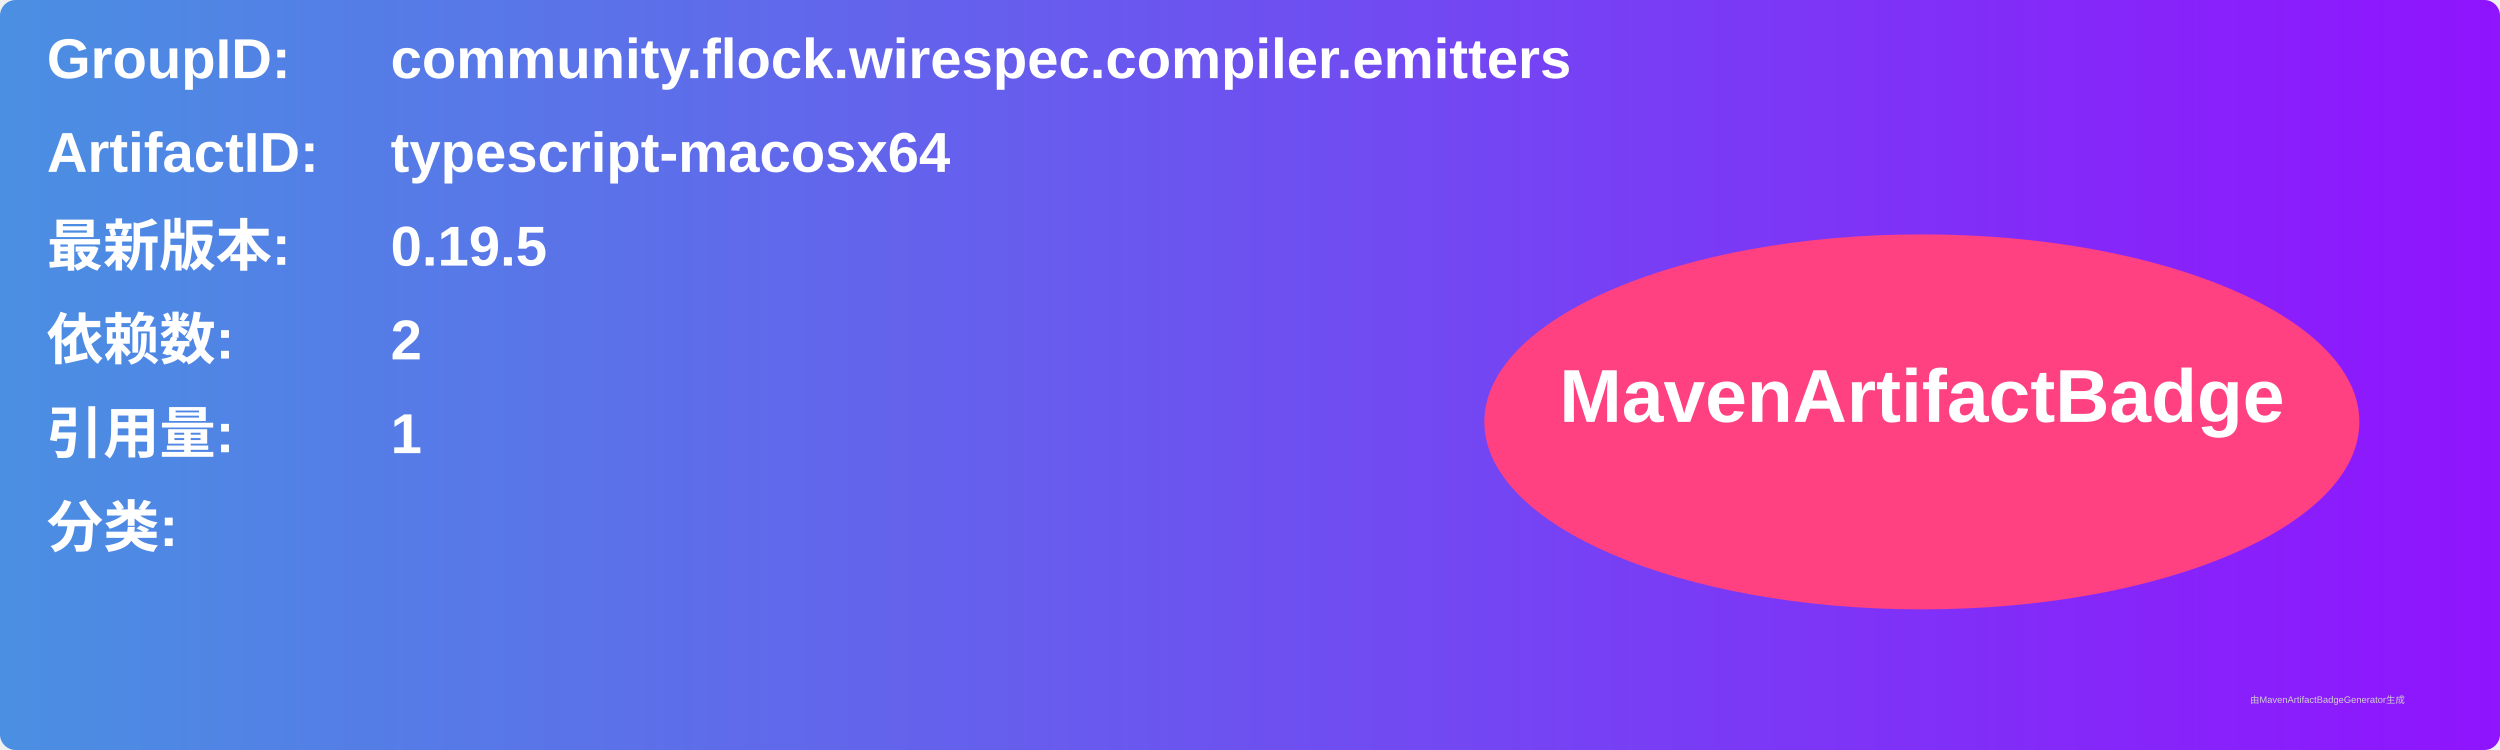
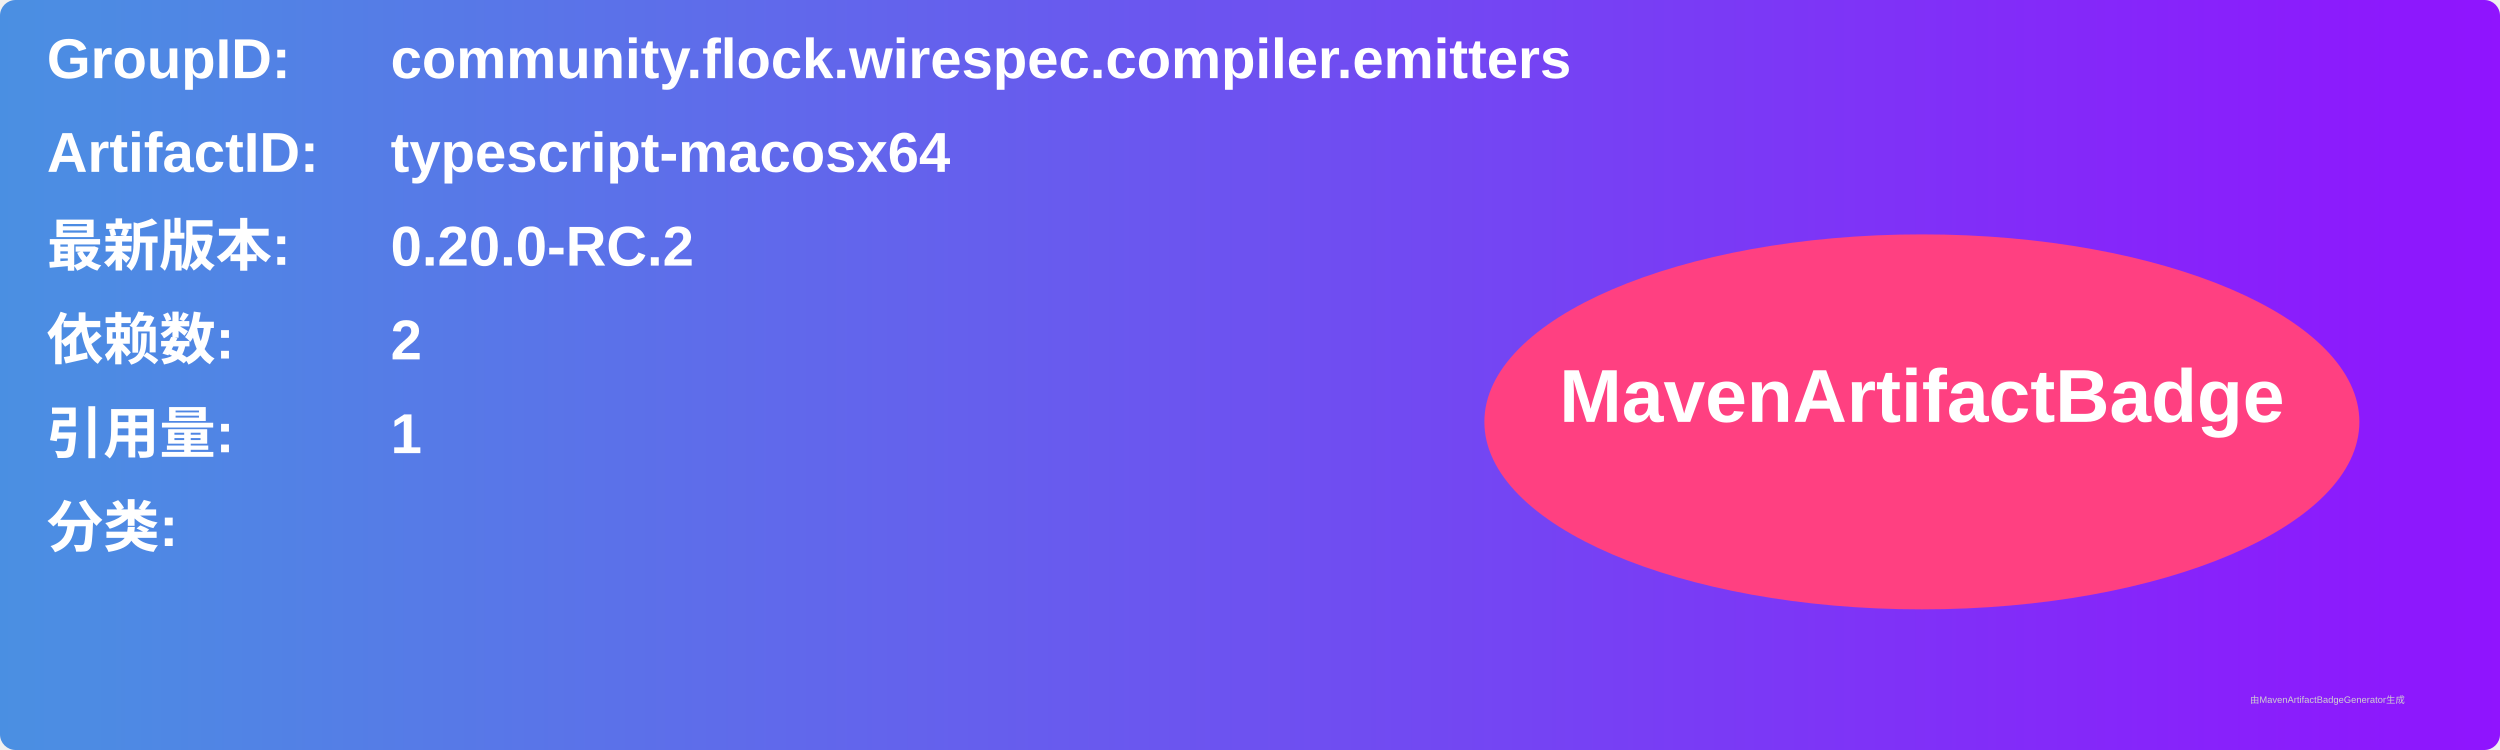
<svg xmlns="http://www.w3.org/2000/svg" width="800" height="240" viewBox="0 0 800 240">
  <linearGradient id="grad" x1="0%" y1="0%" x2="100%" y2="0%">
    <stop offset="0%" stop-color="#4a90e2" />
    <stop offset="100%" stop-color="#9013fe" />
  </linearGradient>
  <rect width="100%" height="100%" rx="5" ry="5" fill="url(#grad)" />
  <g transform="translate(15, 15)">
    <text x="0" y="10" font-family="Arial" font-size="18" fill="white" font-weight="bold" width="260">GroupID:</text>
    <text x="110" y="10" font-family="Arial" font-size="18" fill="white" font-weight="bold" width="460">community.flock.wirespec.compiler.emitters</text>
    <text x="0" y="40" font-family="Arial" font-size="18" fill="white" font-weight="bold" width="260">ArtifactID:</text>
    <text x="110" y="40" font-family="Arial" font-size="18" fill="white" font-weight="bold" width="460">typescript-macosx64</text>
    <text x="0" y="70" font-family="Arial" font-size="18" fill="white" font-weight="bold">最新版本:</text>
    <text x="110" y="70" font-family="Arial" font-size="18" fill="white" font-weight="bold">
-       <tspan font-weight="bold">0.19.5</tspan>
+       <tspan font-weight="bold">0.20.0-RC.2</tspan>
    </text>
    <text x="0" y="100" font-family="Arial" font-size="18" fill="white" font-weight="bold">依赖数: </text>
    <text x="110" y="100" font-family="Arial" font-size="18" fill="white">
      <tspan font-weight="bold">2</tspan>
    </text>
    <text x="0" y="130" font-family="Arial" font-size="18" fill="white" font-weight="bold">引用量: </text>
    <text x="110" y="130" font-family="Arial" font-size="18" fill="white">
      <tspan font-weight="bold">1</tspan>
    </text>
    <text x="0" y="160" font-family="Arial" font-size="18" fill="white" font-weight="bold">分类:</text>
    <text x="10" y="190" font-family="Arial" font-size="10" fill="white">
      <tspan font-weight="bold" />
    </text>
    <ellipse cx="600" cy="120" rx="140" ry="60" fill="#ff4081" />
    <text x="600" y="120" text-anchor="middle" font-family="Arial" font-size="24" fill="white" font-weight="bold">MavenArtifactBadge</text>
  </g>
  <text x="720" y="225" font-family="Arial" font-size="3" fill="#d0d0d0">由MavenArtifactBadgeGenerator生成</text>
</svg>
